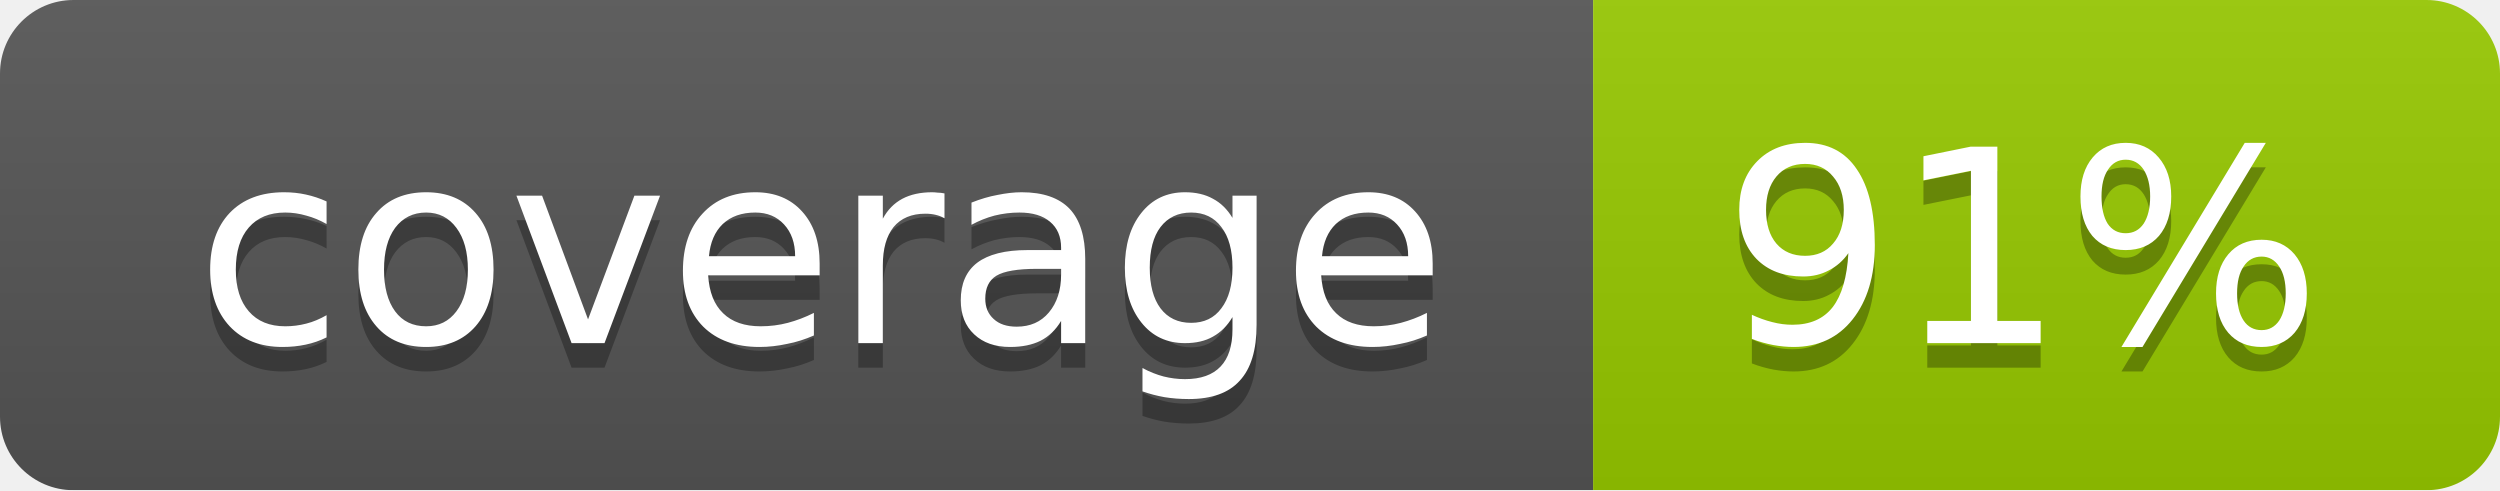
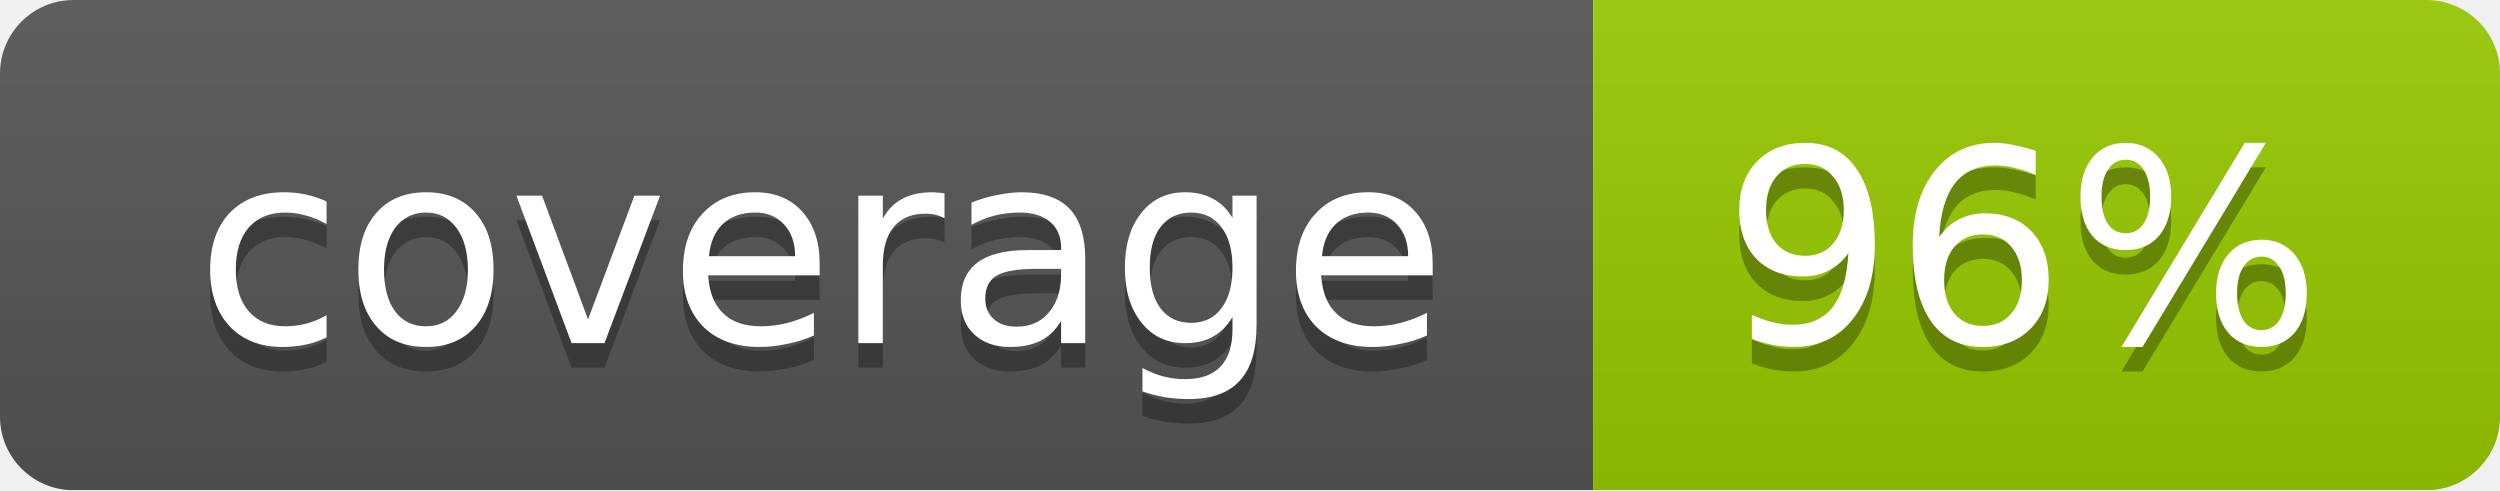
<svg xmlns="http://www.w3.org/2000/svg" width="102" height="20">
  <linearGradient id="smooth" x2="0" y2="100%">
    <stop offset="0" stop-color="#bbb" stop-opacity=".1" />
    <stop offset="1" stop-opacity=".1" />
  </linearGradient>
  <mask id="round">
    <rect width="102" height="20" rx="3" fill="#fff" />
  </mask>
  <g mask="url(#round)">
    <rect width="65" height="20" fill="#555" />
    <rect x="65" width="37" height="20" fill="#97ca00" />
    <rect width="102" height="20" fill="url(#smooth)" />
  </g>
  <g fill="#fff" text-anchor="middle" font-family="DejaVu Sans,Verdana,Geneva,sans-serif" font-size="11">
    <text x="33.5" y="15" fill="#010101" fill-opacity=".3">coverage</text>
    <text x="33.5" y="14">coverage</text>
-     <text x="82.5" y="15" fill="#010101" fill-opacity=".3">91%</text>
-     <text x="82.5" y="14">91%</text>
+     <text x="82.5" y="15" fill="#010101" fill-opacity=".3">96%</text>
+     <text x="82.5" y="14">96%</text>
  </g>
</svg>
